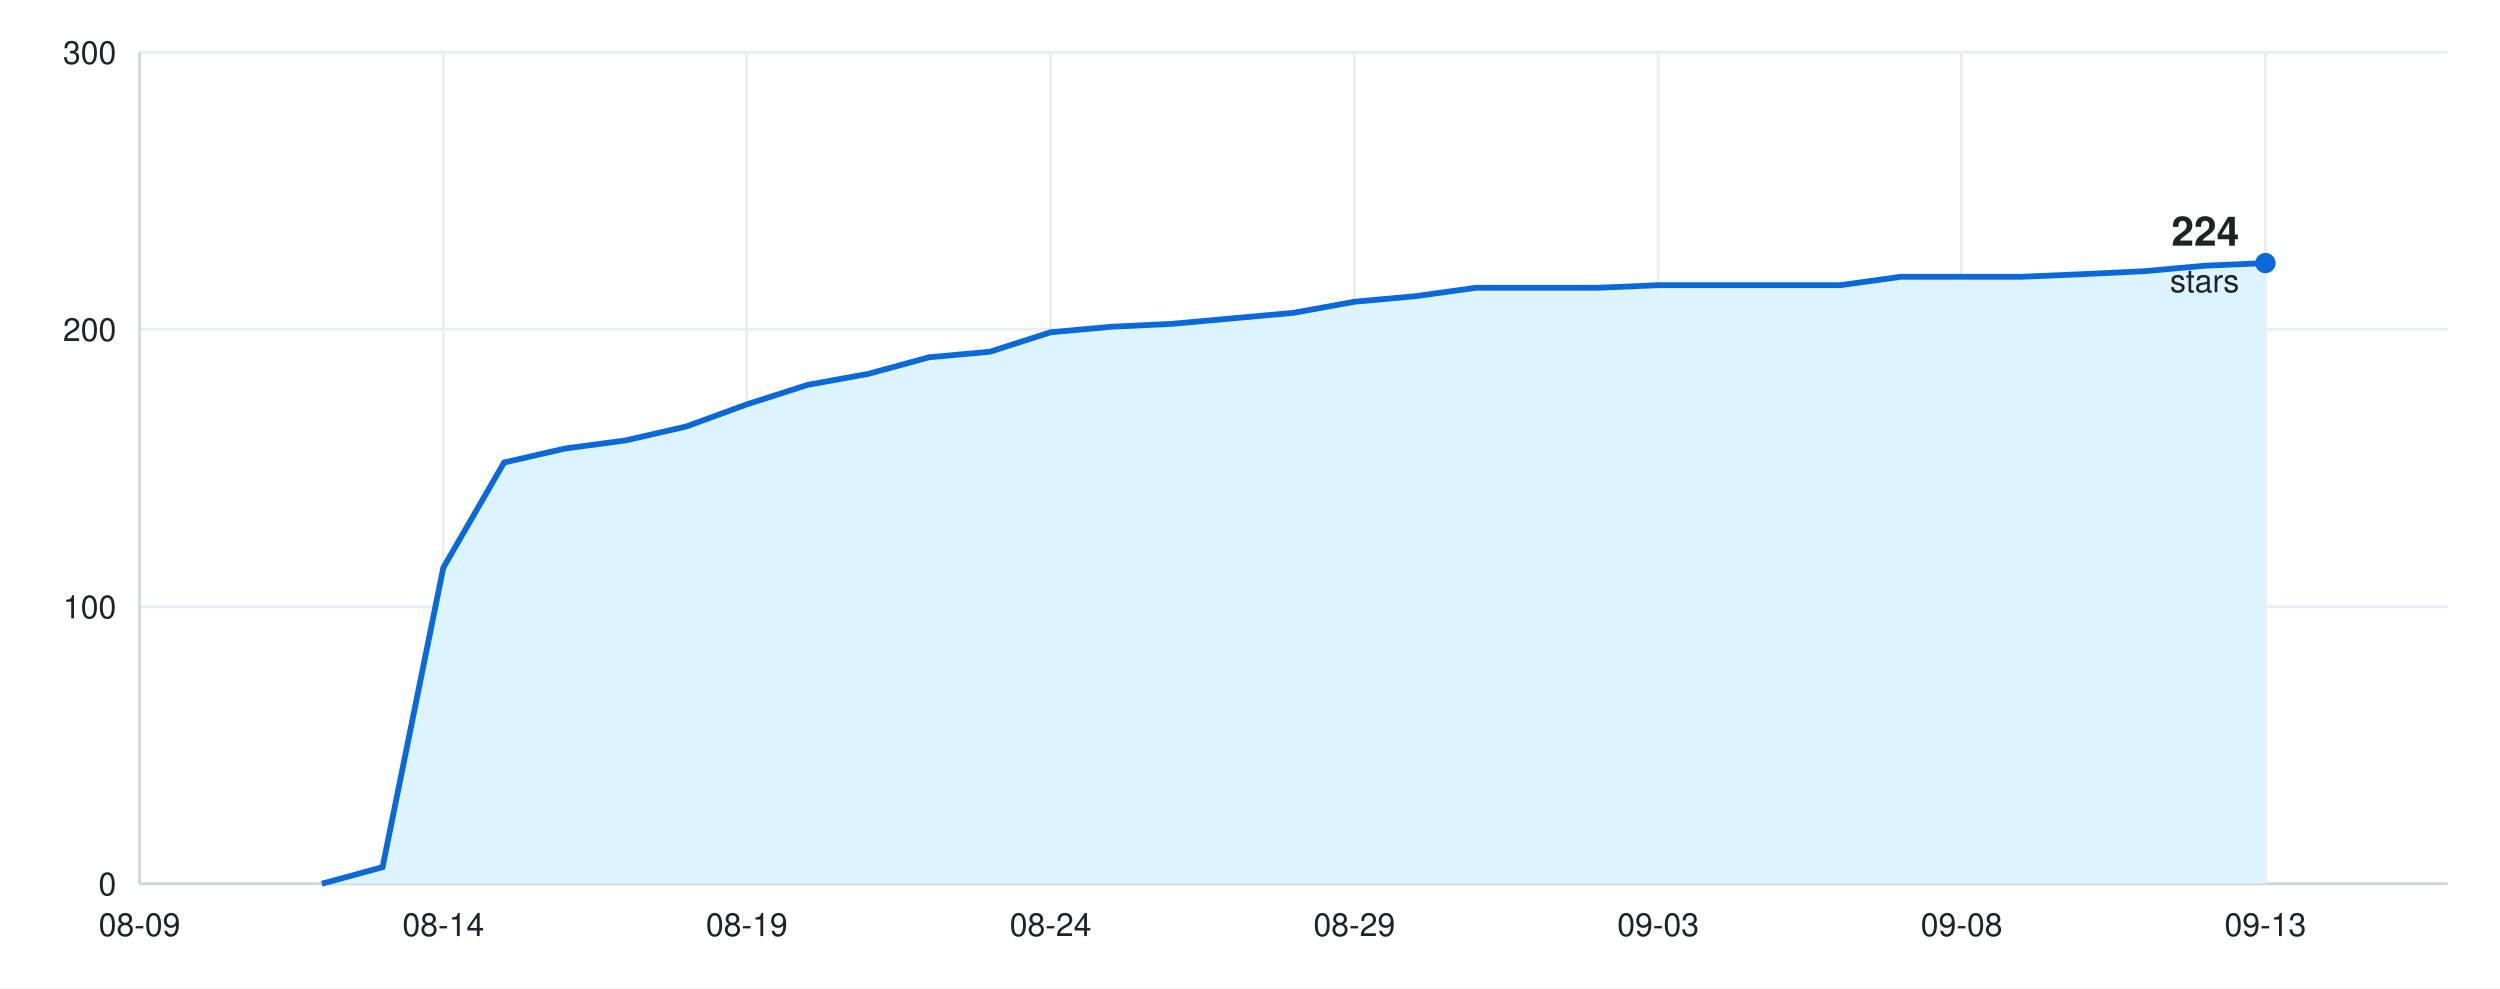
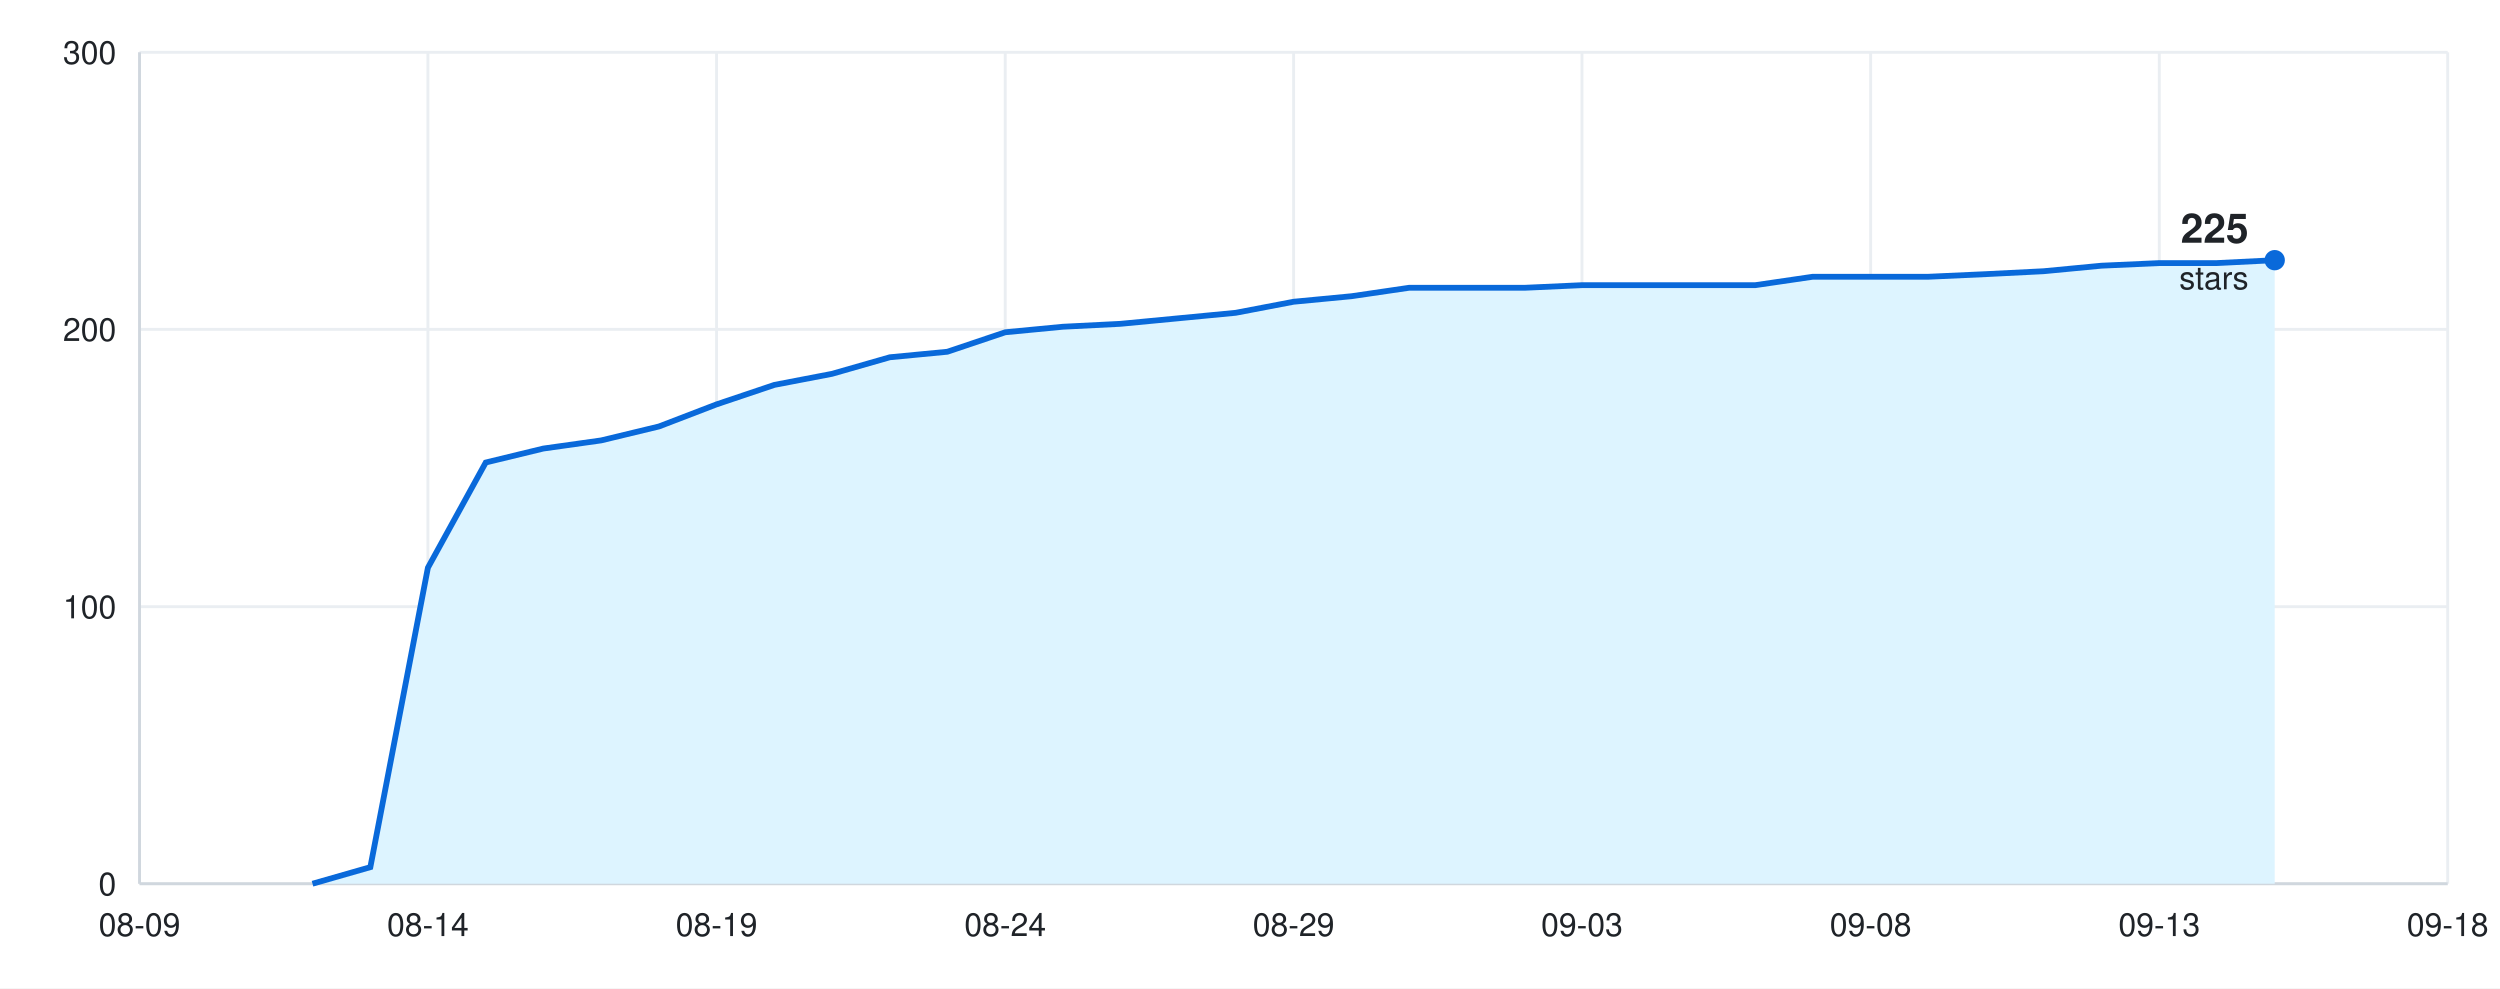
<svg xmlns="http://www.w3.org/2000/svg" width="860" height="340" viewBox="0 0 860 340" font-family="-apple-system, BlinkMacSystemFont, &quot;Segoe UI&quot;, Helvetica, Arial, sans-serif">
  <rect width="860" height="340" fill="#ffffff" />
  <line x1="48" y1="304.0" x2="842" y2="304.0" stroke="#eaeef2" />
  <text x="40" y="308.0" font-size="11" fill="#1f2328" text-anchor="end">0</text>
  <line x1="48" y1="208.7" x2="842" y2="208.7" stroke="#eaeef2" />
  <text x="40" y="212.7" font-size="11" fill="#1f2328" text-anchor="end">100</text>
  <line x1="48" y1="113.3" x2="842" y2="113.3" stroke="#eaeef2" />
  <text x="40" y="117.3" font-size="11" fill="#1f2328" text-anchor="end">200</text>
  <line x1="48" y1="18.0" x2="842" y2="18.0" stroke="#eaeef2" />
  <text x="40" y="22.0" font-size="11" fill="#1f2328" text-anchor="end">300</text>
  <line x1="48.0" y1="18" x2="48.0" y2="304" stroke="#eaeef2" />
  <text x="48.0" y="322" font-size="11" fill="#1f2328" text-anchor="middle">08-09</text>
-   <line x1="152.5" y1="18" x2="152.5" y2="304" stroke="#eaeef2" />
-   <text x="152.5" y="322" font-size="11" fill="#1f2328" text-anchor="middle">08-14</text>
-   <line x1="256.9" y1="18" x2="256.9" y2="304" stroke="#eaeef2" />
-   <text x="256.9" y="322" font-size="11" fill="#1f2328" text-anchor="middle">08-19</text>
-   <line x1="361.4" y1="18" x2="361.4" y2="304" stroke="#eaeef2" />
-   <text x="361.4" y="322" font-size="11" fill="#1f2328" text-anchor="middle">08-24</text>
-   <line x1="465.9" y1="18" x2="465.9" y2="304" stroke="#eaeef2" />
-   <text x="465.9" y="322" font-size="11" fill="#1f2328" text-anchor="middle">08-29</text>
-   <line x1="570.4" y1="18" x2="570.4" y2="304" stroke="#eaeef2" />
-   <text x="570.4" y="322" font-size="11" fill="#1f2328" text-anchor="middle">09-03</text>
-   <line x1="674.8" y1="18" x2="674.8" y2="304" stroke="#eaeef2" />
-   <text x="674.8" y="322" font-size="11" fill="#1f2328" text-anchor="middle">09-08</text>
-   <line x1="779.3" y1="18" x2="779.3" y2="304" stroke="#eaeef2" />
-   <text x="779.3" y="322" font-size="11" fill="#1f2328" text-anchor="middle">09-13</text>
+   <line x1="147.2" y1="18" x2="147.2" y2="304" stroke="#eaeef2" />
+   <text x="147.2" y="322" font-size="11" fill="#1f2328" text-anchor="middle">08-14</text>
+   <line x1="246.5" y1="18" x2="246.5" y2="304" stroke="#eaeef2" />
+   <text x="246.5" y="322" font-size="11" fill="#1f2328" text-anchor="middle">08-19</text>
+   <line x1="345.8" y1="18" x2="345.8" y2="304" stroke="#eaeef2" />
+   <text x="345.8" y="322" font-size="11" fill="#1f2328" text-anchor="middle">08-24</text>
+   <line x1="445.0" y1="18" x2="445.0" y2="304" stroke="#eaeef2" />
+   <text x="445.0" y="322" font-size="11" fill="#1f2328" text-anchor="middle">08-29</text>
+   <line x1="544.2" y1="18" x2="544.2" y2="304" stroke="#eaeef2" />
+   <text x="544.2" y="322" font-size="11" fill="#1f2328" text-anchor="middle">09-03</text>
+   <line x1="643.5" y1="18" x2="643.5" y2="304" stroke="#eaeef2" />
+   <text x="643.5" y="322" font-size="11" fill="#1f2328" text-anchor="middle">09-08</text>
+   <line x1="742.8" y1="18" x2="742.8" y2="304" stroke="#eaeef2" />
+   <text x="742.8" y="322" font-size="11" fill="#1f2328" text-anchor="middle">09-13</text>
+   <line x1="842.0" y1="18" x2="842.0" y2="304" stroke="#eaeef2" />
+   <text x="842.0" y="322" font-size="11" fill="#1f2328" text-anchor="middle">09-18</text>
  <line x1="48" y1="304" x2="842" y2="304" stroke="#d0d7de" />
  <line x1="48" y1="18" x2="48" y2="304" stroke="#d0d7de" />
-   <path d="M48 304 L110.7 304.0 L131.6 298.3 L152.5 195.3 L173.4 159.1 L194.3 154.3 L215.2 151.5 L236.1 146.7 L256.9 139.1 L277.8 132.4 L298.7 128.6 L319.6 122.9 L340.5 121.0 L361.4 114.3 L382.3 112.4 L403.2 111.4 L424.1 109.5 L445.0 107.6 L465.9 103.8 L486.8 101.9 L507.7 99.0 L528.6 99.0 L549.5 99.0 L570.4 98.1 L591.3 98.1 L612.2 98.1 L633.1 98.1 L653.9 95.2 L674.8 95.2 L695.7 95.2 L716.6 94.3 L737.5 93.3 L758.4 91.4 L779.3 90.5 L779.3 304 Z" fill="#ddf4ff" />
-   <path d="M110.7 304.0 L131.6 298.3 L152.5 195.3 L173.4 159.1 L194.3 154.3 L215.2 151.5 L236.1 146.7 L256.9 139.1 L277.8 132.4 L298.7 128.6 L319.6 122.9 L340.5 121.0 L361.4 114.3 L382.3 112.4 L403.2 111.4 L424.1 109.5 L445.0 107.6 L465.9 103.8 L486.8 101.9 L507.7 99.0 L528.6 99.0 L549.5 99.0 L570.4 98.1 L591.3 98.1 L612.2 98.1 L633.1 98.1 L653.9 95.2 L674.8 95.2 L695.7 95.2 L716.6 94.3 L737.5 93.3 L758.4 91.4 L779.3 90.5" fill="none" stroke="#0969da" stroke-width="2" />
-   <circle cx="779.3" cy="90.5" r="3.5" fill="#0969da" />
-   <text x="770.3" y="84.5" font-size="14" font-weight="600" fill="#1f2328" text-anchor="end">224</text>
-   <text x="770.3" y="100.5" font-size="11" fill="#1f2328" text-anchor="end">stars</text>
+   <path d="M48 304 L107.5 304.0 L127.4 298.3 L147.2 195.3 L167.1 159.1 L186.9 154.3 L206.8 151.5 L226.7 146.7 L246.5 139.1 L266.4 132.4 L286.2 128.6 L306.1 122.9 L325.9 121.0 L345.8 114.3 L365.6 112.4 L385.4 111.4 L405.3 109.5 L425.1 107.6 L445.0 103.8 L464.9 101.9 L484.7 99.0 L504.5 99.0 L524.4 99.0 L544.2 98.1 L564.1 98.1 L584.0 98.1 L603.8 98.1 L623.6 95.2 L643.5 95.2 L663.4 95.2 L683.2 94.3 L703.0 93.3 L722.9 91.4 L742.8 90.5 L762.6 90.5 L782.5 89.5 L782.5 304 Z" fill="#ddf4ff" />
+   <path d="M107.5 304.0 L127.4 298.3 L147.2 195.3 L167.1 159.1 L186.9 154.3 L206.8 151.5 L226.7 146.7 L246.5 139.1 L266.4 132.4 L286.2 128.6 L306.1 122.9 L325.9 121.0 L345.8 114.3 L365.6 112.4 L385.4 111.4 L405.3 109.5 L425.1 107.6 L445.0 103.8 L464.9 101.9 L484.7 99.0 L504.5 99.0 L524.4 99.0 L544.2 98.1 L564.1 98.1 L584.0 98.1 L603.8 98.1 L623.6 95.2 L643.5 95.2 L663.4 95.2 L683.2 94.3 L703.0 93.3 L722.9 91.4 L742.8 90.5 L762.6 90.5 L782.5 89.5" fill="none" stroke="#0969da" stroke-width="2" />
+   <circle cx="782.5" cy="89.5" r="3.5" fill="#0969da" />
+   <text x="773.5" y="83.5" font-size="14" font-weight="600" fill="#1f2328" text-anchor="end">225</text>
+   <text x="773.5" y="99.5" font-size="11" fill="#1f2328" text-anchor="end">stars</text>
</svg>
